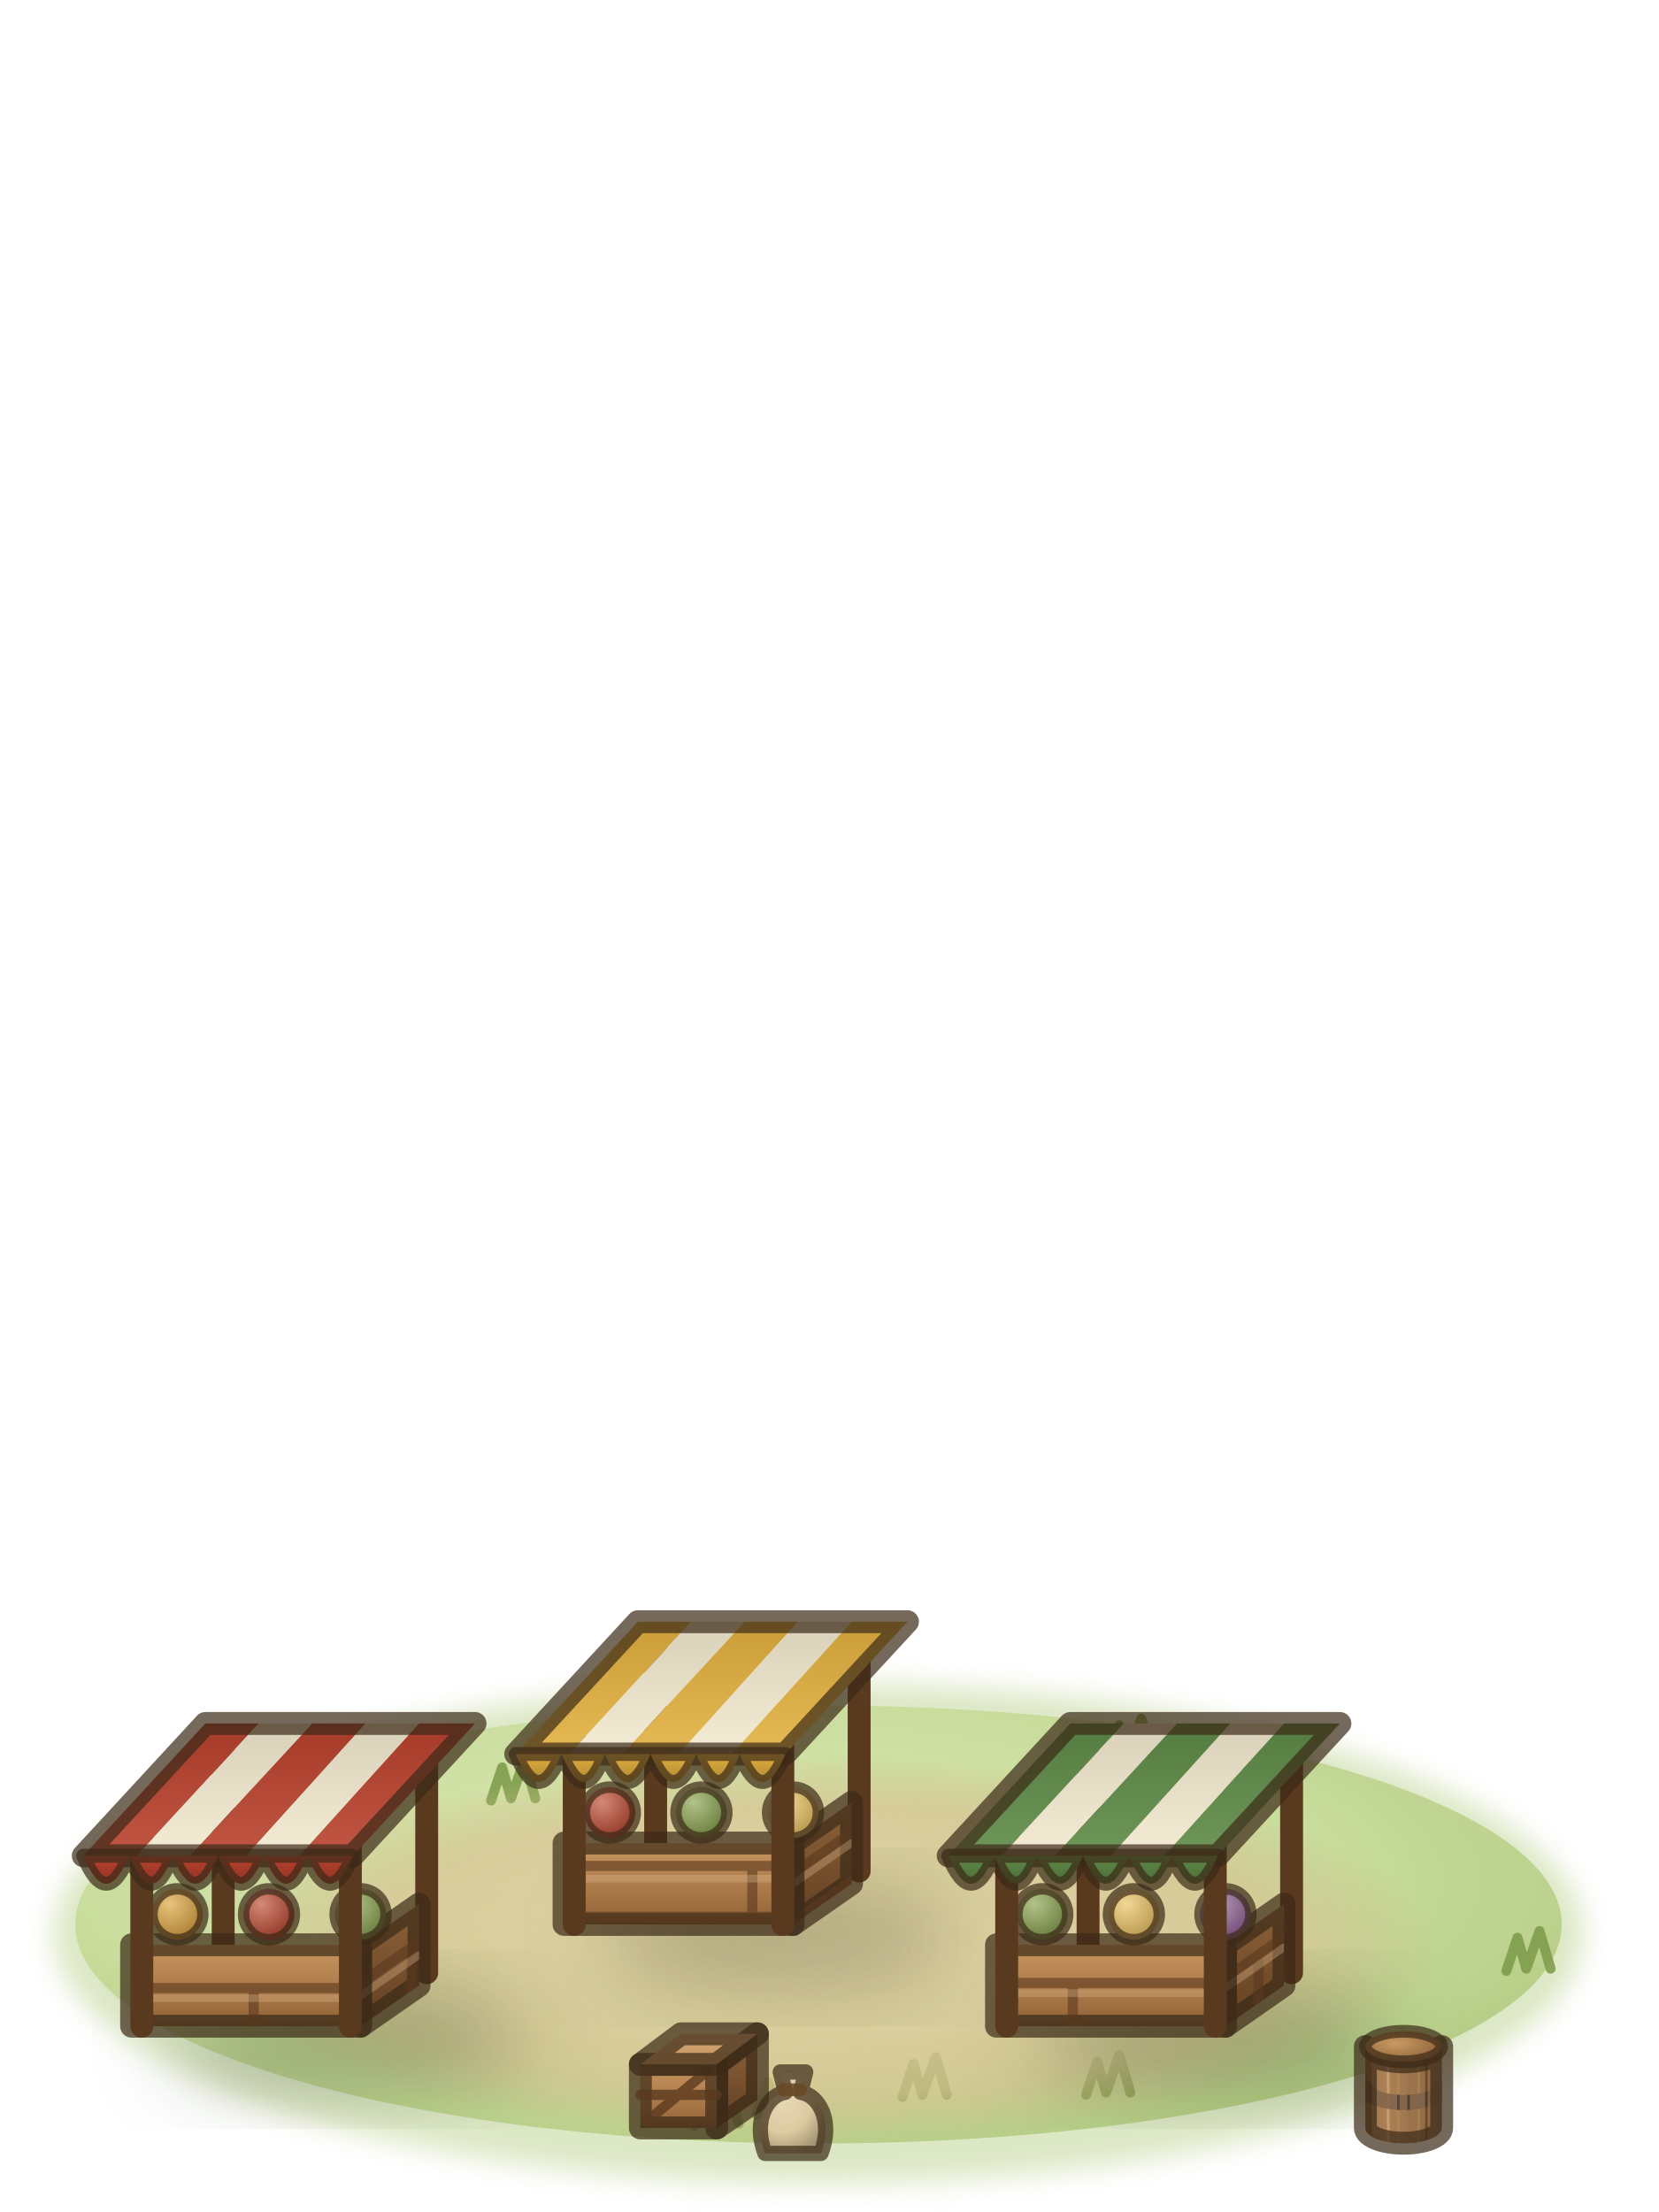
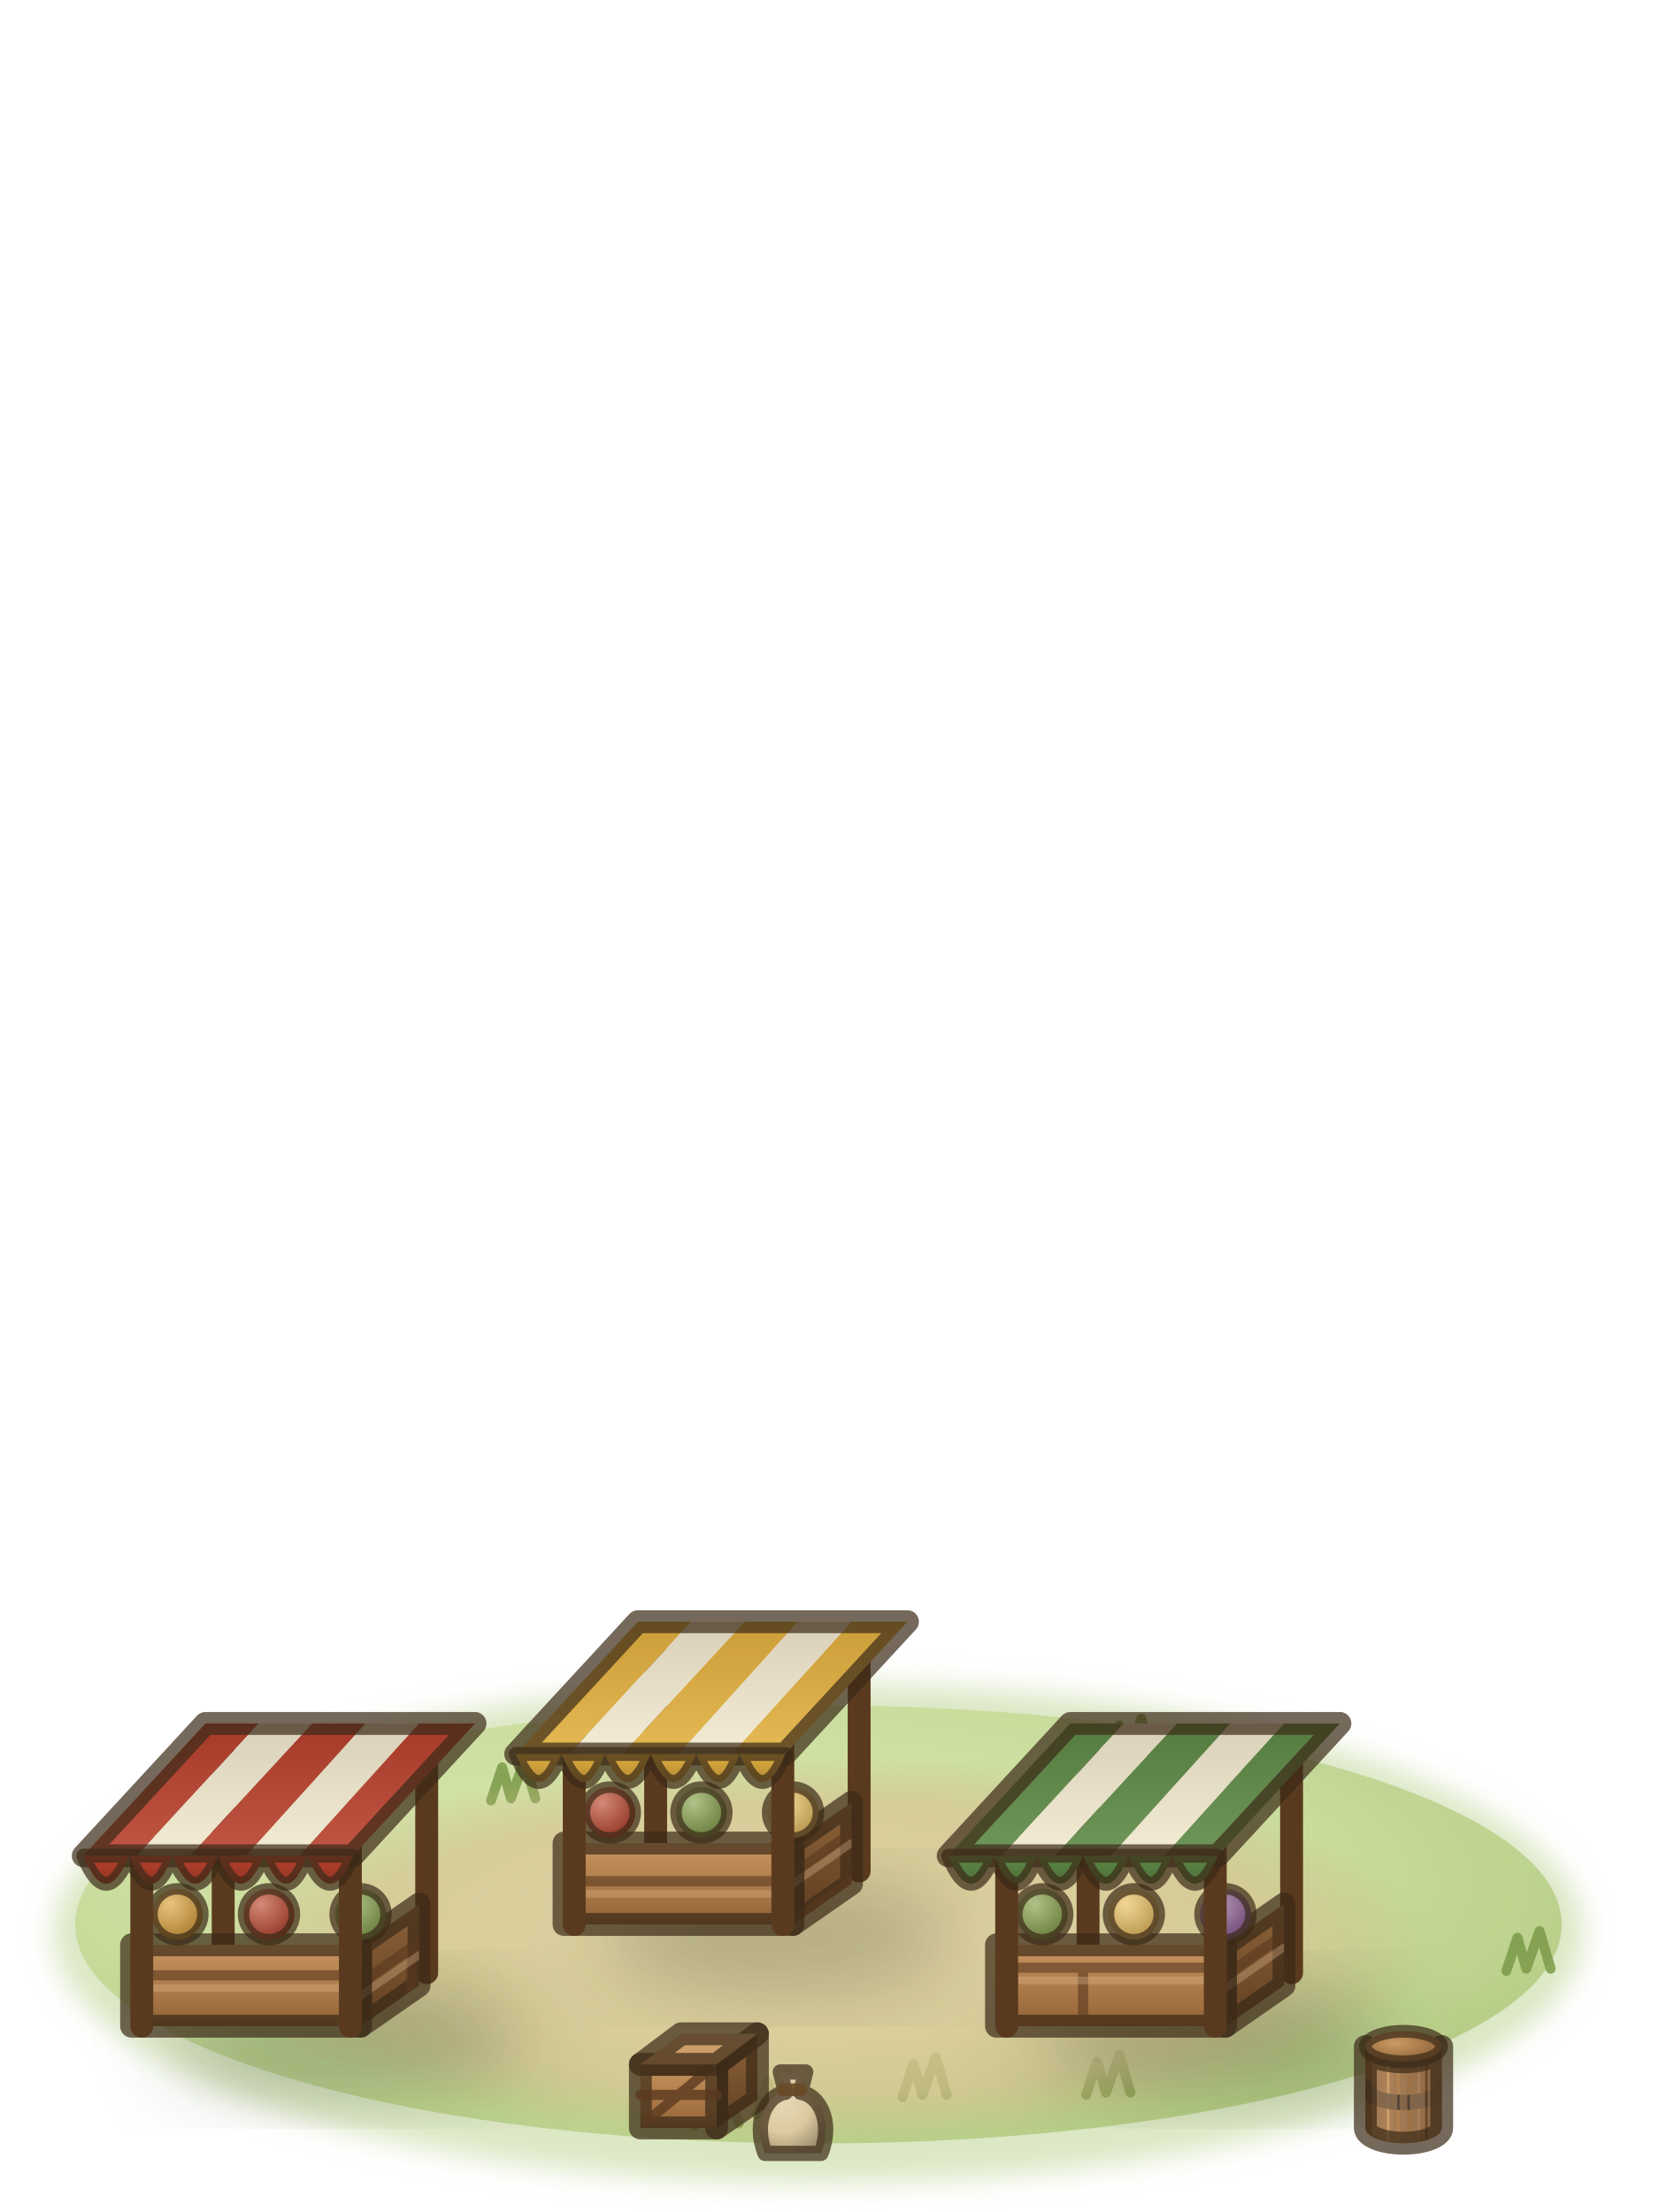
<svg xmlns="http://www.w3.org/2000/svg" viewBox="0 0 75 100">
  <defs>
    <filter id="market2-1" x="-30%" y="-30%" width="160%" height="160%">
      <feGaussianBlur stdDeviation="0.6" />
    </filter>
    <radialGradient id="market2-2" cx="0.42" cy="0.4" r="0.62">
      <stop offset="0" stop-color="#dbe9b3" />
      <stop offset="0.65" stop-color="#c8dc9a" />
      <stop offset="1" stop-color="#b3cb82" />
    </radialGradient>
    <radialGradient id="market2-3" cx="0.5" cy="0.5" r="0.5">
      <stop offset="0" stop-color="#e4d3a6" stop-opacity="0.95" />
      <stop offset="0.75" stop-color="#d8c393" stop-opacity="0.7" />
      <stop offset="1" stop-color="#cdb582" stop-opacity="0" />
    </radialGradient>
    <filter id="market2-4" x="-30%" y="-30%" width="160%" height="160%">
      <feGaussianBlur stdDeviation="1.6" />
    </filter>
    <linearGradient id="market2-5" x1="0" y1="0" x2="0" y2="1">
      <stop offset="0" stop-color="#8e633a" />
      <stop offset="0.8" stop-color="#6a4626" />
      <stop offset="1" stop-color="#593b1f" />
    </linearGradient>
    <clipPath id="market2-6">
      <polygon points="36,83.8 38.3,82.2 38.3,85.4 36,87" />
    </clipPath>
    <linearGradient id="market2-7" x1="0" y1="0" x2="0" y2="1">
      <stop offset="0" stop-color="#c99660" />
      <stop offset="0.8" stop-color="#9e6d3f" />
      <stop offset="1" stop-color="#815933" />
    </linearGradient>
    <clipPath id="market2-8">
      <polygon points="27,83.8 36,83.8 36,87 27,87" />
    </clipPath>
    <radialGradient id="market2-9" cx="0.35" cy="0.3" r="0.75">
      <stop offset="0" stop-color="#d48976" />
      <stop offset="1" stop-color="#913424" />
    </radialGradient>
    <radialGradient id="market2-10" cx="0.35" cy="0.3" r="0.75">
      <stop offset="0" stop-color="#b2c288" />
      <stop offset="1" stop-color="#667b3b" />
    </radialGradient>
    <radialGradient id="market2-11" cx="0.35" cy="0.3" r="0.75">
      <stop offset="0" stop-color="#f1d694" />
      <stop offset="1" stop-color="#b5944a" />
    </radialGradient>
    <linearGradient id="market2-12" gradientUnits="userSpaceOnUse" x1="29.9" y1="75.1" x2="29.9" y2="80.3">
      <stop offset="0" stop-color="#ca9d39" />
      <stop offset="1" stop-color="#e5b953" />
    </linearGradient>
    <linearGradient id="market2-13" gradientUnits="userSpaceOnUse" x1="32" y1="75.1" x2="32" y2="80.3">
      <stop offset="0" stop-color="#d9d0ba" />
      <stop offset="1" stop-color="#f4ecd4" />
    </linearGradient>
    <linearGradient id="market2-14" gradientUnits="userSpaceOnUse" x1="34.1" y1="75.1" x2="34.1" y2="80.3">
      <stop offset="0" stop-color="#ca9d39" />
      <stop offset="1" stop-color="#e5b953" />
    </linearGradient>
    <linearGradient id="market2-15" gradientUnits="userSpaceOnUse" x1="36.2" y1="75.1" x2="36.2" y2="80.3">
      <stop offset="0" stop-color="#d9d0ba" />
      <stop offset="1" stop-color="#f4ecd4" />
    </linearGradient>
    <linearGradient id="market2-16" gradientUnits="userSpaceOnUse" x1="38.3" y1="75.1" x2="38.3" y2="80.3">
      <stop offset="0" stop-color="#ca9d39" />
      <stop offset="1" stop-color="#e5b953" />
    </linearGradient>
    <linearGradient id="market2-17" x1="0" y1="0" x2="0" y2="1">
      <stop offset="0" stop-color="#e2b040" />
      <stop offset="1" stop-color="#b08832" />
    </linearGradient>
    <clipPath id="market2-18">
      <polygon points="19,87.8 21.3,86.2 21.3,89.4 19,91" />
    </clipPath>
    <clipPath id="market2-19">
      <polygon points="10,87.8 19,87.8 19,91 10,91" />
    </clipPath>
    <radialGradient id="market2-20" cx="0.35" cy="0.3" r="0.75">
      <stop offset="0" stop-color="#e8c37d" />
      <stop offset="1" stop-color="#a97c2e" />
    </radialGradient>
    <linearGradient id="market2-21" gradientUnits="userSpaceOnUse" x1="12.9" y1="79.1" x2="12.9" y2="84.3">
      <stop offset="0" stop-color="#a53a29" />
      <stop offset="1" stop-color="#c15644" />
    </linearGradient>
    <linearGradient id="market2-22" gradientUnits="userSpaceOnUse" x1="15" y1="79.1" x2="15" y2="84.3">
      <stop offset="0" stop-color="#d9d0ba" />
      <stop offset="1" stop-color="#f4ecd4" />
    </linearGradient>
    <linearGradient id="market2-23" gradientUnits="userSpaceOnUse" x1="17.1" y1="79.1" x2="17.1" y2="84.3">
      <stop offset="0" stop-color="#a53a29" />
      <stop offset="1" stop-color="#c15644" />
    </linearGradient>
    <linearGradient id="market2-24" gradientUnits="userSpaceOnUse" x1="19.2" y1="79.1" x2="19.2" y2="84.3">
      <stop offset="0" stop-color="#d9d0ba" />
      <stop offset="1" stop-color="#f4ecd4" />
    </linearGradient>
    <linearGradient id="market2-25" gradientUnits="userSpaceOnUse" x1="21.3" y1="79.1" x2="21.3" y2="84.3">
      <stop offset="0" stop-color="#a53a29" />
      <stop offset="1" stop-color="#c15644" />
    </linearGradient>
    <linearGradient id="market2-26" x1="0" y1="0" x2="0" y2="1">
      <stop offset="0" stop-color="#b8402e" />
      <stop offset="1" stop-color="#913424" />
    </linearGradient>
    <clipPath id="market2-27">
      <polygon points="53,87.8 55.3,86.2 55.3,89.4 53,91" />
    </clipPath>
    <clipPath id="market2-28">
      <polygon points="44,87.8 53,87.8 53,91 44,91" />
    </clipPath>
    <radialGradient id="market2-29" cx="0.35" cy="0.3" r="0.75">
      <stop offset="0" stop-color="#b999b7" />
      <stop offset="1" stop-color="#6e4876" />
    </radialGradient>
    <linearGradient id="market2-30" gradientUnits="userSpaceOnUse" x1="46.9" y1="79.1" x2="46.9" y2="84.3">
      <stop offset="0" stop-color="#557c40" />
      <stop offset="1" stop-color="#70975a" />
    </linearGradient>
    <linearGradient id="market2-31" gradientUnits="userSpaceOnUse" x1="49" y1="79.1" x2="49" y2="84.3">
      <stop offset="0" stop-color="#d9d0ba" />
      <stop offset="1" stop-color="#f4ecd4" />
    </linearGradient>
    <linearGradient id="market2-32" gradientUnits="userSpaceOnUse" x1="51.1" y1="79.1" x2="51.1" y2="84.3">
      <stop offset="0" stop-color="#557c40" />
      <stop offset="1" stop-color="#70975a" />
    </linearGradient>
    <linearGradient id="market2-33" gradientUnits="userSpaceOnUse" x1="53.2" y1="79.1" x2="53.2" y2="84.3">
      <stop offset="0" stop-color="#d9d0ba" />
      <stop offset="1" stop-color="#f4ecd4" />
    </linearGradient>
    <linearGradient id="market2-34" gradientUnits="userSpaceOnUse" x1="55.3" y1="79.1" x2="55.3" y2="84.3">
      <stop offset="0" stop-color="#557c40" />
      <stop offset="1" stop-color="#70975a" />
    </linearGradient>
    <linearGradient id="market2-35" x1="0" y1="0" x2="0" y2="1">
      <stop offset="0" stop-color="#5d8a48" />
      <stop offset="1" stop-color="#4d6c38" />
    </linearGradient>
    <linearGradient id="market2-36" x1="0" y1="0" x2="0" y2="1">
      <stop offset="0" stop-color="#d1a574" />
      <stop offset="1" stop-color="#c99660" />
    </linearGradient>
    <radialGradient id="market2-37" cx="0.35" cy="0.3" r="0.75">
      <stop offset="0" stop-color="#e8dab7" />
      <stop offset="0.6" stop-color="#dccaa0" />
      <stop offset="1" stop-color="#a29372" />
    </radialGradient>
    <linearGradient id="market2-38" gradientUnits="userSpaceOnUse" x1="58.5" y1="0" x2="61.5" y2="0">
      <stop offset="0" stop-color="#9e6d3f" />
      <stop offset="0.28" stop-color="#c99660" />
      <stop offset="0.7" stop-color="#8e633a" />
      <stop offset="1" stop-color="#5e3e22" />
    </linearGradient>
    <clipPath id="market2-39">
      <path d="M58.5,91.8V95A1.5,.6 0 0 0 61.5,95V91.8A1.5,.6 0 0 1 58.5,91.8Z" />
    </clipPath>
    <radialGradient id="market2-40" cx="0.4" cy="0.4" r="0.7">
      <stop offset="0" stop-color="#c99a62" />
      <stop offset="1" stop-color="#8a5e36" />
    </radialGradient>
  </defs>
  <g stroke="#3b2a17" stroke-opacity=".7" stroke-width=".9" stroke-linejoin="round" stroke-linecap="round">
    <ellipse cx="37" cy="87.4" rx="34.6" ry="11.3" fill="#b9d08a" stroke="none" opacity=".5" filter="url(#market2-1)" />
    <ellipse cx="37" cy="87" rx="33.6" ry="9.9" fill="url(#market2-2)" stroke="none" opacity=".9" />
    <path d="M22.2,81.4l.5,-1.5l.4,1.4l.6,-1.7l.5,1.7M49.1,94.7l.5,-1.5l.4,1.4l.6,-1.7l.5,1.7M14.2,90.1l.5,-1.5l.4,1.4l.6,-1.7l.5,1.7M34.2,95.6l.5,-1.5l.4,1.4l.6,-1.7l.5,1.7M40.8,94.8l.5,-1.5l.4,1.4l.6,-1.7l.5,1.7M68.1,89.1l.5,-1.5l.4,1.4l.6,-1.7l.5,1.7M54.6,80.9l.5,-1.5l.4,1.4l.6,-1.7l.5,1.7M31.4,96.1l.5,-1.5l.4,1.4l.6,-1.7l.5,1.7M50.1,79.5l.5,-1.5l.4,1.4l.6,-1.7l.5,1.7" fill="none" stroke="#7f9e4c" stroke-width=".45" stroke-opacity=".9" />
    <g transform="translate(37 87) scale(1.15) translate(-37 -87)">
      <ellipse cx="37" cy="88" rx="24" ry="7.6" fill="url(#market2-3)" stroke="none" />
      <ellipse cx="35.5" cy="87.5" rx="7" ry="2.2" fill="#1f2a0c" stroke="none" opacity="0.25" filter="url(#market2-4)" />
      <polyline points="30.6,84.9 30.6,75.9" fill="none" stroke="#5a3a1e" stroke-width=".9" stroke-opacity="1" />
      <polyline points="38.6,84.9 38.6,75.9" fill="none" stroke="#5a3a1e" stroke-width=".9" stroke-opacity="1" />
      <polygon points="36,83.8 38.3,82.2 38.3,85.4 36,87" fill="url(#market2-5)" />
      <g clip-path="url(#market2-6)">
+         <path d="M36,85.9l2.3,-1.6M36,87.8l2.3,-1.6" fill="none" stroke="#5a3a1e" stroke-width="1.4" stroke-opacity="0.12" />
        <path d="M36,85l2.3,-1.6M36,86.9l2.3,-1.6" fill="none" stroke="#5a3a1e" stroke-width=".4" stroke-opacity="0.6" />
        <path d="M36,85.4l2.3,-1.6M36,87.3l2.3,-1.6" fill="none" stroke="#dcb88e" stroke-width=".3" stroke-opacity="0.35" />
      </g>
      <polygon points="27,83.8 36,83.8 36,87 27,87" fill="url(#market2-7)" />
      <g clip-path="url(#market2-8)">
-         <path d="M27,84.7l9,0M34.4,84.7l0,1.9M27,86.7l9,0" fill="none" stroke="#5a3a1e" stroke-width=".4" stroke-opacity="0.6" />
-         <path d="M27,85.2l9,0M27,87.2l9,0" fill="none" stroke="#dcb88e" stroke-width=".3" stroke-opacity="0.35" />
+         <path d="M27,85.3l9,0" fill="none" stroke="#5a3a1e" stroke-width=".4" stroke-opacity="0.6" />
+         <path d="M27,85.8l9,0" fill="none" stroke="#dcb88e" stroke-width=".3" stroke-opacity="0.35" />
      </g>
      <circle cx="28.8" cy="82.6" r="1" fill="url(#market2-9)" stroke-width=".45" />
      <circle cx="32.4" cy="82.6" r="1" fill="url(#market2-10)" stroke-width=".45" />
      <circle cx="36" cy="82.6" r="1" fill="url(#market2-11)" stroke-width=".45" />
      <polyline points="27.4,87 27.4,79.5" fill="none" stroke="#5a3a1e" stroke-width=".9" stroke-opacity="1" />
      <polyline points="35.6,87 35.6,79.5" fill="none" stroke="#5a3a1e" stroke-width=".9" stroke-opacity="1" />
      <polygon points="29.9,75.1 32,75.1 27.2,80.3 25.1,80.3" fill="url(#market2-12)" stroke="none" />
      <polygon points="32,75.1 34.1,75.1 29.3,80.3 27.2,80.3" fill="url(#market2-13)" stroke="none" />
      <polygon points="34.1,75.1 36.2,75.1 31.5,80.3 29.3,80.3" fill="url(#market2-14)" stroke="none" />
      <polygon points="36.2,75.1 38.3,75.1 33.6,80.3 31.5,80.3" fill="url(#market2-15)" stroke="none" />
      <polygon points="38.3,75.1 40.5,75.1 35.7,80.3 33.6,80.3" fill="url(#market2-16)" stroke="none" />
      <polygon points="29.9,75.1 40.5,75.1 35.7,80.3 25.1,80.3" fill="none" />
      <path d="M25.1,80.3Q26,82.5 26.9,80.3Q27.8,82.5 28.6,80.3Q29.5,82.5 30.4,80.3Q31.3,82.5 32.2,80.3Q33.1,82.5 33.9,80.3Q34.8,82.5 35.7,80.3Z" fill="url(#market2-17)" stroke-width=".55" />
      <ellipse cx="18.5" cy="91.5" rx="7" ry="2.2" fill="#1f2a0c" stroke="none" opacity="0.25" filter="url(#market2-4)" />
      <polyline points="13.6,88.9 13.6,79.9" fill="none" stroke="#5a3a1e" stroke-width=".9" stroke-opacity="1" />
      <polyline points="21.6,88.9 21.6,79.9" fill="none" stroke="#5a3a1e" stroke-width=".9" stroke-opacity="1" />
      <polygon points="19,87.8 21.3,86.2 21.3,89.4 19,91" fill="url(#market2-5)" />
      <g clip-path="url(#market2-18)">
        <path d="M19,89.3l2.3,-1.6M21,88l0,1.9" fill="none" stroke="#5a3a1e" stroke-width=".4" stroke-opacity="0.6" />
        <path d="M19,89.8l2.3,-1.6" fill="none" stroke="#dcb88e" stroke-width=".3" stroke-opacity="0.35" />
      </g>
      <polygon points="10,87.8 19,87.8 19,91 10,91" fill="url(#market2-7)" />
      <g clip-path="url(#market2-19)">
-         <path d="M10,89.5l9,0M14.8,89.5l0,1.9" fill="none" stroke="#5a3a1e" stroke-width=".4" stroke-opacity="0.6" />
-         <path d="M10,89.9l9,0" fill="none" stroke="#dcb88e" stroke-width=".3" stroke-opacity="0.35" />
+         <path d="M10,89l9,0" fill="none" stroke="#5a3a1e" stroke-width=".4" stroke-opacity="0.6" />
+         <path d="M10,89.5l9,0" fill="none" stroke="#dcb88e" stroke-width=".3" stroke-opacity="0.35" />
      </g>
      <circle cx="11.8" cy="86.6" r="1" fill="url(#market2-20)" stroke-width=".45" />
      <circle cx="15.4" cy="86.6" r="1" fill="url(#market2-9)" stroke-width=".45" />
      <circle cx="19" cy="86.6" r="1" fill="url(#market2-10)" stroke-width=".45" />
      <polyline points="10.4,91 10.4,83.5" fill="none" stroke="#5a3a1e" stroke-width=".9" stroke-opacity="1" />
      <polyline points="18.6,91 18.6,83.5" fill="none" stroke="#5a3a1e" stroke-width=".9" stroke-opacity="1" />
      <polygon points="12.9,79.1 15,79.1 10.2,84.3 8.1,84.3" fill="url(#market2-21)" stroke="none" />
      <polygon points="15,79.1 17.1,79.1 12.3,84.3 10.2,84.3" fill="url(#market2-22)" stroke="none" />
      <polygon points="17.1,79.1 19.2,79.1 14.5,84.3 12.3,84.3" fill="url(#market2-23)" stroke="none" />
      <polygon points="19.2,79.1 21.3,79.1 16.6,84.3 14.5,84.3" fill="url(#market2-24)" stroke="none" />
      <polygon points="21.3,79.1 23.5,79.1 18.7,84.3 16.6,84.3" fill="url(#market2-25)" stroke="none" />
      <polygon points="12.9,79.1 23.5,79.1 18.7,84.3 8.1,84.3" fill="none" />
      <path d="M8.1,84.3Q9,86.5 9.9,84.3Q10.8,86.5 11.6,84.3Q12.5,86.5 13.4,84.3Q14.3,86.5 15.2,84.3Q16.1,86.5 16.9,84.3Q17.8,86.5 18.7,84.3Z" fill="url(#market2-26)" stroke-width=".55" />
      <ellipse cx="52.5" cy="91.5" rx="7" ry="2.2" fill="#1f2a0c" stroke="none" opacity="0.25" filter="url(#market2-4)" />
      <polyline points="47.6,88.9 47.6,79.9" fill="none" stroke="#5a3a1e" stroke-width=".9" stroke-opacity="1" />
      <polyline points="55.6,88.9 55.6,79.9" fill="none" stroke="#5a3a1e" stroke-width=".9" stroke-opacity="1" />
      <polygon points="53,87.8 55.3,86.2 55.3,89.4 53,91" fill="url(#market2-5)" />
      <g clip-path="url(#market2-27)">
-         <path d="M53,89.1l2.3,-1.6M54.3,88.2l0,1.9" fill="none" stroke="#5a3a1e" stroke-width=".4" stroke-opacity="0.6" />
+         <path d="M53,89l2.3,-1.6" fill="none" stroke="#5a3a1e" stroke-width=".4" stroke-opacity="0.6" />
        <path d="M53,89.5l2.3,-1.6" fill="none" stroke="#dcb88e" stroke-width=".3" stroke-opacity="0.35" />
      </g>
      <polygon points="44,87.8 53,87.8 53,91 44,91" fill="url(#market2-7)" />
      <g clip-path="url(#market2-28)">
-         <path d="M44,89.3l9,0M47,89.3l0,1.9" fill="none" stroke="#5a3a1e" stroke-width=".4" stroke-opacity="0.6" />
-         <path d="M44,89.7l9,0" fill="none" stroke="#dcb88e" stroke-width=".3" stroke-opacity="0.35" />
+         <path d="M44,88.7l9,0M47.4,88.7l0,1.9M44,90.8l9,0M49,90.8l0,1.9" fill="none" stroke="#5a3a1e" stroke-width=".4" stroke-opacity="0.6" />
+         <path d="M44,89.2l9,0M44,91.2l9,0" fill="none" stroke="#dcb88e" stroke-width=".3" stroke-opacity="0.35" />
      </g>
      <circle cx="45.8" cy="86.6" r="1" fill="url(#market2-10)" stroke-width=".45" />
      <circle cx="49.4" cy="86.6" r="1" fill="url(#market2-11)" stroke-width=".45" />
      <circle cx="53" cy="86.6" r="1" fill="url(#market2-29)" stroke-width=".45" />
      <polyline points="44.4,91 44.4,83.5" fill="none" stroke="#5a3a1e" stroke-width=".9" stroke-opacity="1" />
      <polyline points="52.6,91 52.6,83.5" fill="none" stroke="#5a3a1e" stroke-width=".9" stroke-opacity="1" />
      <polygon points="46.9,79.1 49,79.1 44.2,84.3 42.1,84.3" fill="url(#market2-30)" stroke="none" />
      <polygon points="49,79.1 51.1,79.1 46.3,84.3 44.2,84.3" fill="url(#market2-31)" stroke="none" />
      <polygon points="51.1,79.1 53.2,79.1 48.5,84.3 46.3,84.3" fill="url(#market2-32)" stroke="none" />
      <polygon points="53.2,79.1 55.3,79.1 50.6,84.3 48.5,84.3" fill="url(#market2-33)" stroke="none" />
      <polygon points="55.3,79.1 57.5,79.1 52.7,84.3 50.6,84.3" fill="url(#market2-34)" stroke="none" />
      <polygon points="46.9,79.1 57.5,79.1 52.7,84.3 42.1,84.3" fill="none" />
      <path d="M42.1,84.3Q43,86.5 43.9,84.3Q44.8,86.5 45.6,84.3Q46.5,86.5 47.4,84.3Q48.3,86.5 49.2,84.3Q50.1,86.5 50.9,84.3Q51.8,86.5 52.7,84.3Z" fill="url(#market2-35)" stroke-width=".55" />
      <polygon points="33,92.5 34.6,91.3 34.6,93.9 33,95" fill="url(#market2-5)" />
      <polygon points="30,92.5 33,92.5 33,95 30,95" fill="url(#market2-7)" />
      <path d="M30.3,94.7l2.4,-2M30,93.7l3,0" fill="none" stroke="#5a3a1e" stroke-width=".4" stroke-opacity="0.8" />
      <polygon points="30,92.5 33,92.5 34.6,91.3 31.6,91.3" fill="url(#market2-36)" />
      <path d="M34.9,96C34.4,94.7 35,93.7 35.7,93.6L35.5,92.8L36.5,92.8L36.3,93.6C37,93.7 37.6,94.7 37.1,96Z" fill="url(#market2-37)" stroke-width=".6" />
      <path d="M35.6,93.5l.7,0" fill="none" stroke="#6a4a26" stroke-width=".5" stroke-opacity="0.9" />
      <path d="M58.5,91.8V95A1.5,.6 0 0 0 61.5,95V91.8A1.5,.6 0 0 1 58.5,91.8Z" fill="url(#market2-38)" stroke="none" />
      <g clip-path="url(#market2-39)" fill="none">
        <path d="M58.5,93.4A1.5,.6 0 0 0 61.5,93.4" stroke="#3c3632" stroke-width=".6" stroke-opacity=".8" />
        <path d="M58.6,91.8l0,3.4M58.7,91.8l0,3.5M58.9,91.8l0,3.6M59.2,91.8l0,3.7M59.6,91.8l0,3.8M60,91.8l0,3.8M60.4,91.8l0,3.8M60.8,91.8l0,3.7M61.1,91.8l0,3.6M61.3,91.8l0,3.5M61.4,91.8l0,3.4" fill="none" stroke="#5a3a1e" stroke-width=".3" stroke-opacity="0.5" />
        <path d="M58.9,91.8l0,3.4M59.1,91.8l0,3.5M59.3,91.8l0,3.6M59.6,91.8l0,3.7M60,91.8l0,3.8M60.4,91.8l0,3.8M60.7,91.8l0,3.8M61.1,91.8l0,3.7M61.4,91.8l0,3.6M61.6,91.8l0,3.5M61.8,91.8l0,3.4" fill="none" stroke="#d9b387" stroke-width=".3" stroke-opacity="0.35" />
      </g>
      <path d="M58.5,91.8V95A1.5,.6 0 0 0 61.5,95V91.8A1.5,.6 0 0 1 58.5,91.8Z" fill="none" />
      <ellipse cx="60" cy="91.8" rx="1.5" ry=".6" fill="url(#market2-40)" stroke-width=".5" />
    </g>
  </g>
</svg>
